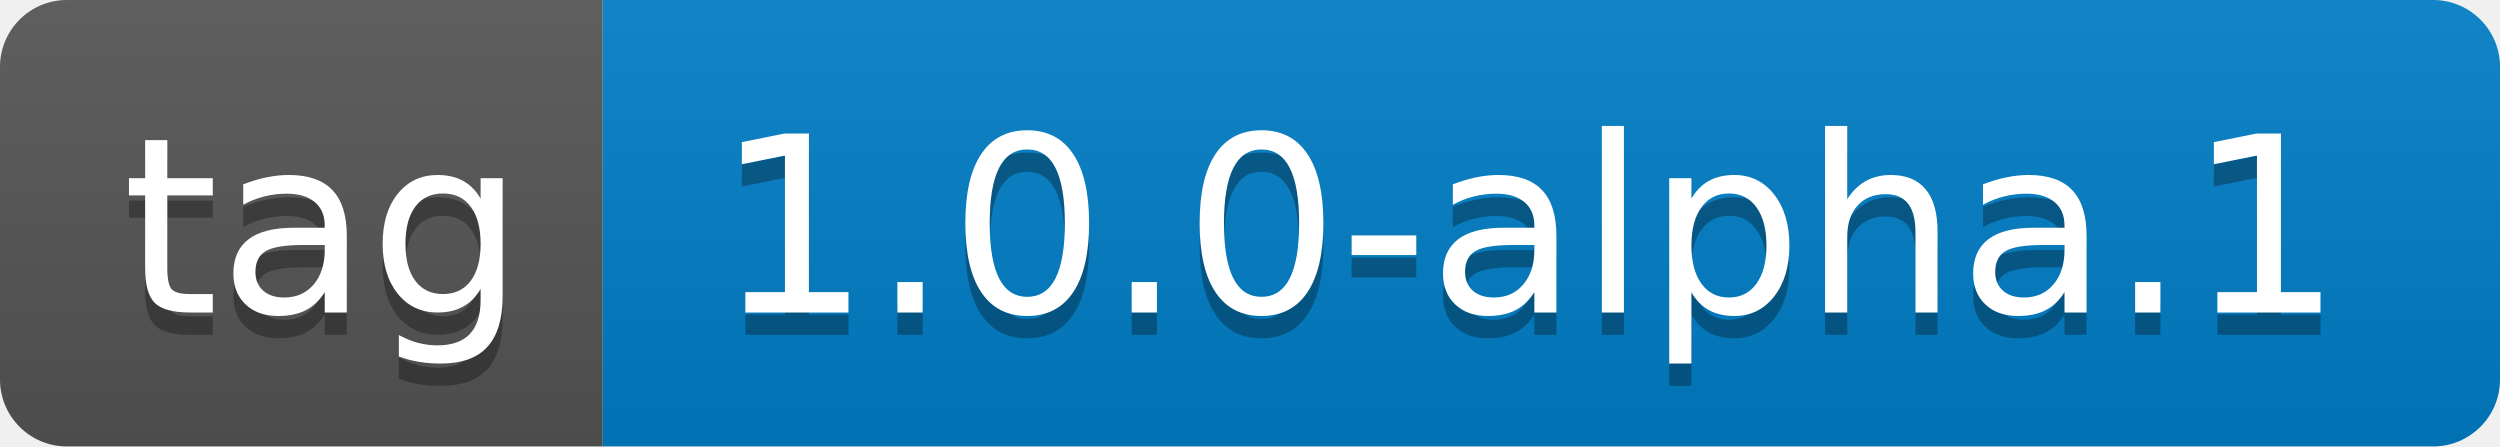
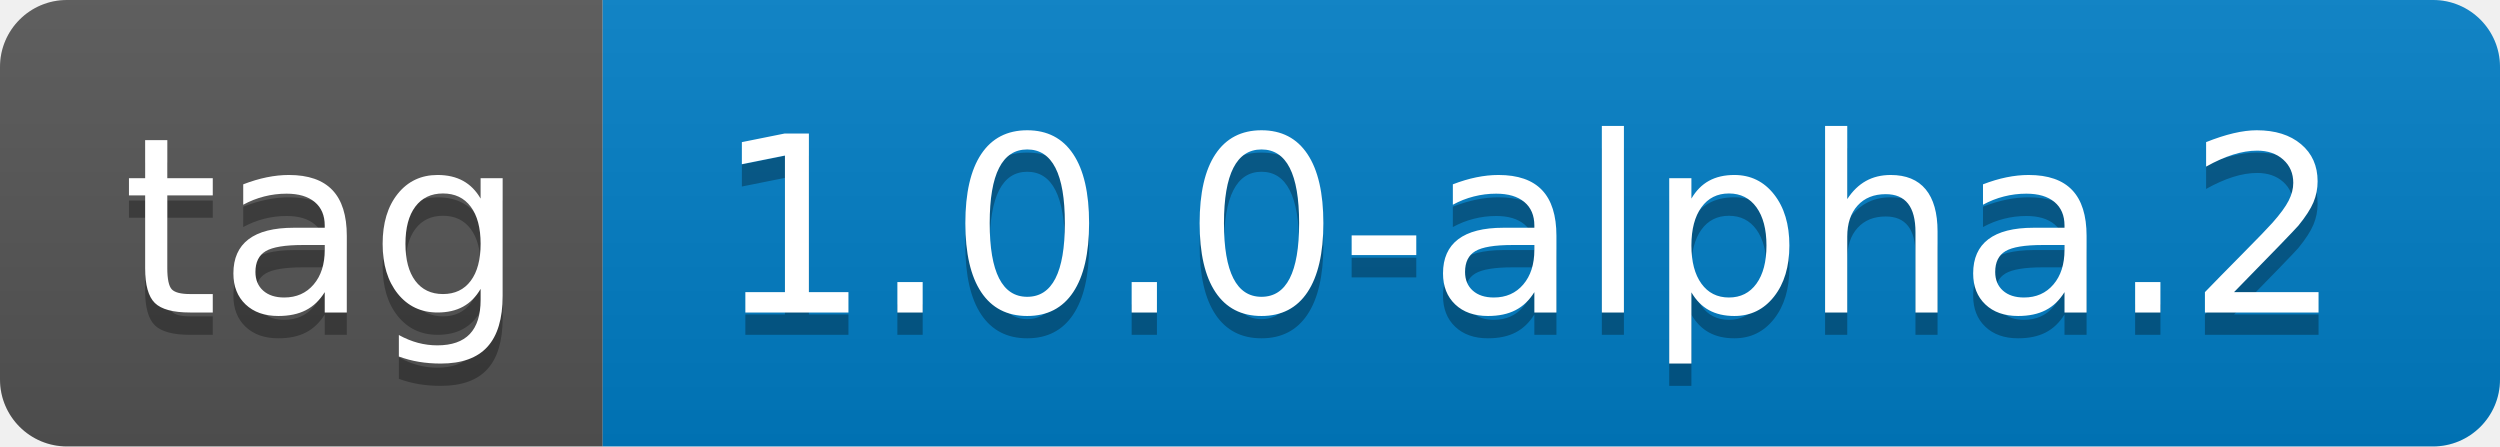
- <svg xmlns="http://www.w3.org/2000/svg" width="112" height="20" role="img" aria-label="tag: 1.0.0-alpha.1">
+ <svg xmlns="http://www.w3.org/2000/svg" width="112" height="20" role="img" aria-label="tag: 1.0.0-alpha.2">
  <linearGradient id="s" x2="0" y2="100%">
    <stop offset="0" stop-color="#bbb" stop-opacity=".1" />
    <stop offset="1" stop-opacity=".1" />
  </linearGradient>
  <clipPath id="r">
    <rect width="112" height="20" rx="3" fill="#fff" />
  </clipPath>
  <g clip-path="url(#r)">
    <rect width="27" height="20" fill="#555" />
    <rect x="27" width="85" height="20" fill="#007ec6" />
    <rect width="112" height="20" fill="url(#s)" />
  </g>
  <g fill="#fff" text-anchor="middle" font-family="Verdana,Geneva,DejaVu Sans,sans-serif" text-rendering="geometricPrecision" font-size="110">
    <text aria-hidden="true" x="145" y="150" fill="#010101" fill-opacity=".3" transform="scale(.1)" textLength="170">tag</text>
    <text x="145" y="140" transform="scale(.1)" fill="#fff" textLength="170">tag</text>
-     <text aria-hidden="true" x="685" y="150" fill="#010101" fill-opacity=".3" transform="scale(.1)" textLength="750">1.0.0-alpha.1</text>
-     <text x="685" y="140" transform="scale(.1)" fill="#fff" textLength="750">1.0.0-alpha.1</text>
+     <text aria-hidden="true" x="685" y="150" fill="#010101" fill-opacity=".3" transform="scale(.1)" textLength="750">1.0.0-alpha.2</text>
+     <text x="685" y="140" transform="scale(.1)" fill="#fff" textLength="750">1.0.0-alpha.2</text>
  </g>
</svg>
